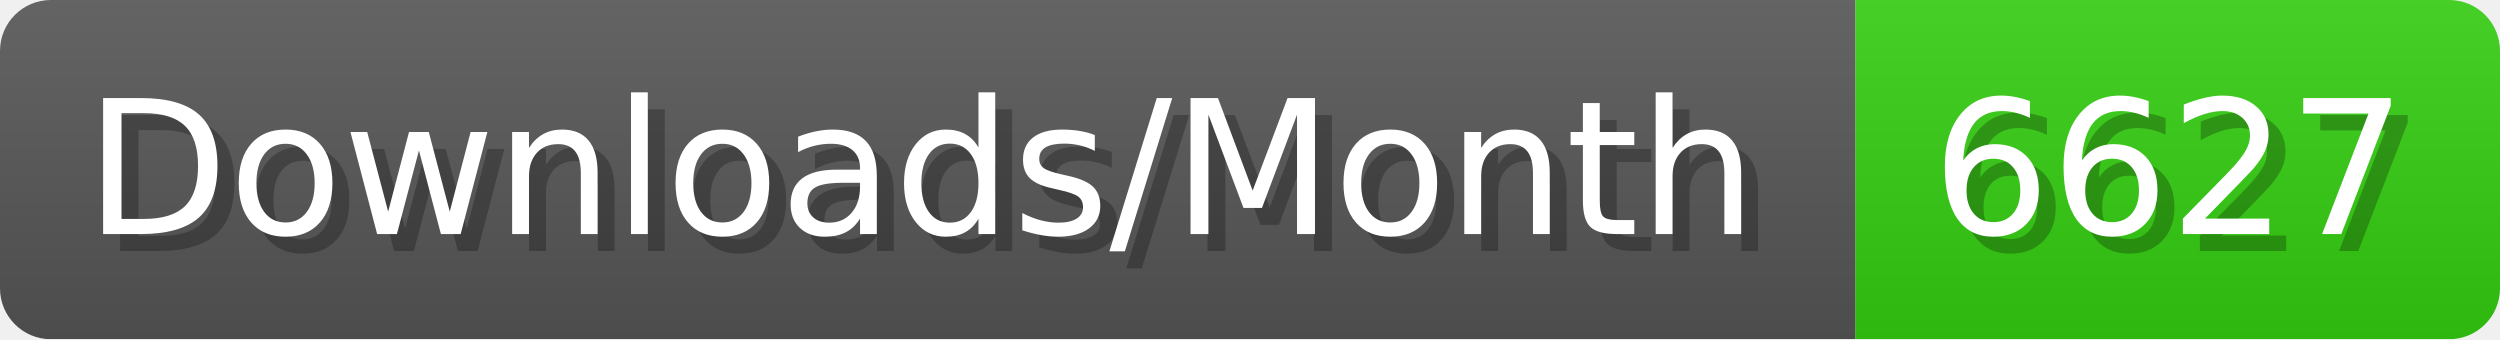
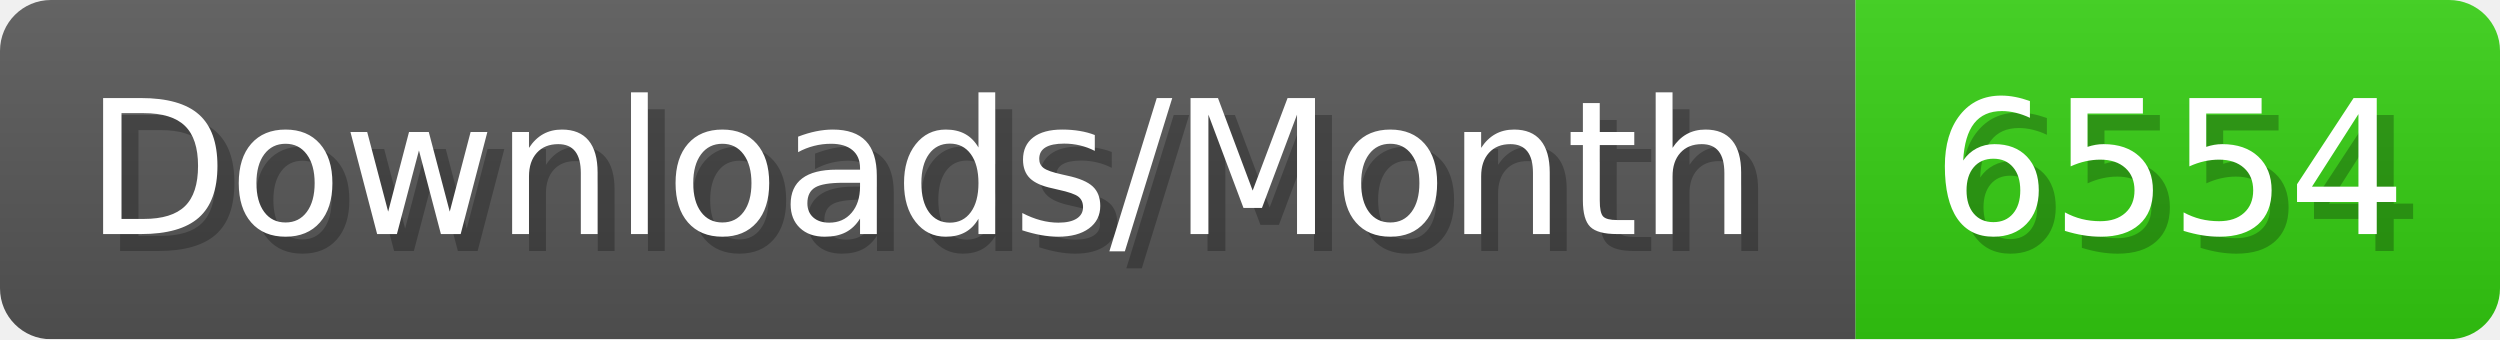
- <svg xmlns="http://www.w3.org/2000/svg" width="147.4" height="20" viewBox="0 0 1474 200" role="img" aria-label="Downloads/Month: 6627">
+ <svg xmlns="http://www.w3.org/2000/svg" width="147.4" height="20" viewBox="0 0 1474 200" role="img" aria-label="Downloads/Month: 6554">
  <linearGradient id="YlXUI" x2="0" y2="100%">
    <stop offset="0" stop-opacity=".1" stop-color="#EEE" />
    <stop offset="1" stop-opacity=".1" />
  </linearGradient>
  <mask id="JHhop">
    <rect width="1474" height="200" rx="30" fill="#FFF" />
  </mask>
  <g mask="url(#JHhop)">
    <rect width="1094" height="200" fill="#555" />
    <rect width="380" height="200" fill="#3C1" x="1094" />
    <rect width="1474" height="200" fill="url(#YlXUI)" />
  </g>
  <g aria-hidden="true" fill="#fff" text-anchor="start" font-family="Verdana,DejaVu Sans,sans-serif" font-size="110">
    <text x="60" y="148" textLength="994" fill="#000" opacity="0.25">Downloads/Month</text>
    <text x="50" y="138" textLength="994">Downloads/Month</text>
-     <text x="1149" y="148" textLength="280" fill="#000" opacity="0.25">6627</text>
-     <text x="1139" y="138" textLength="280">6627</text>
+     <text x="1149" y="148" textLength="280" fill="#000" opacity="0.25">6554</text>
+     <text x="1139" y="138" textLength="280">6554</text>
  </g>
</svg>
